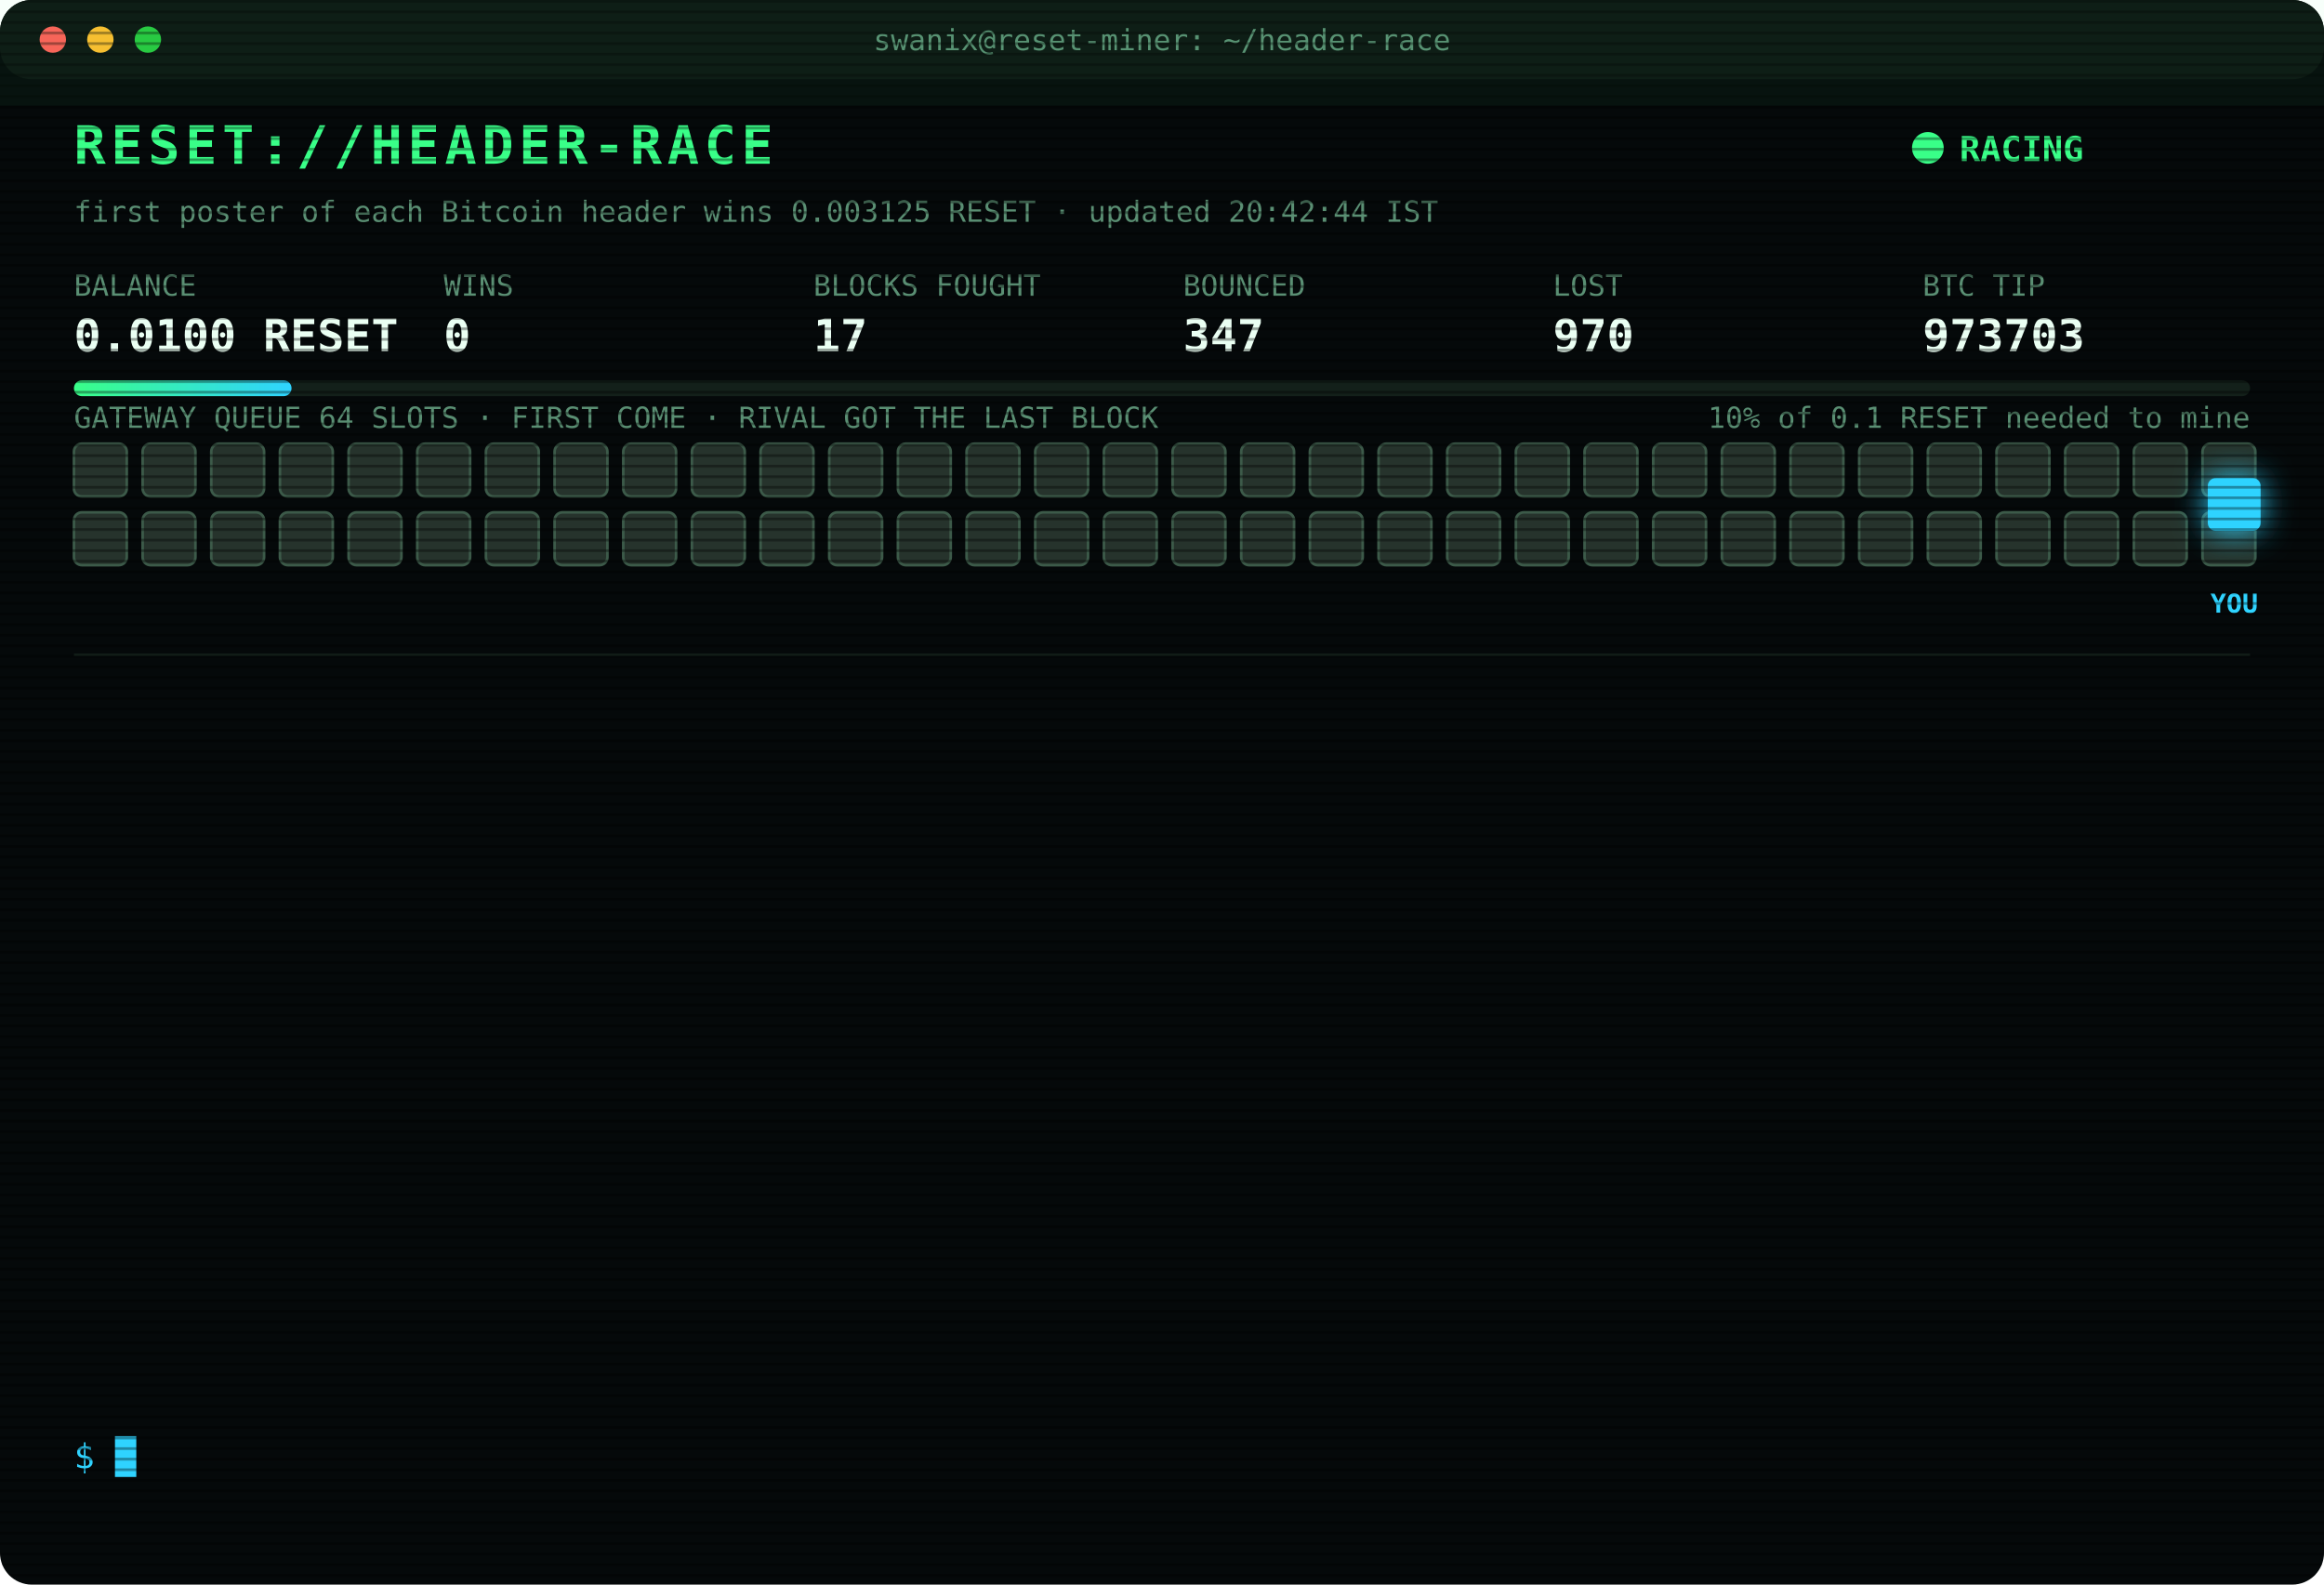
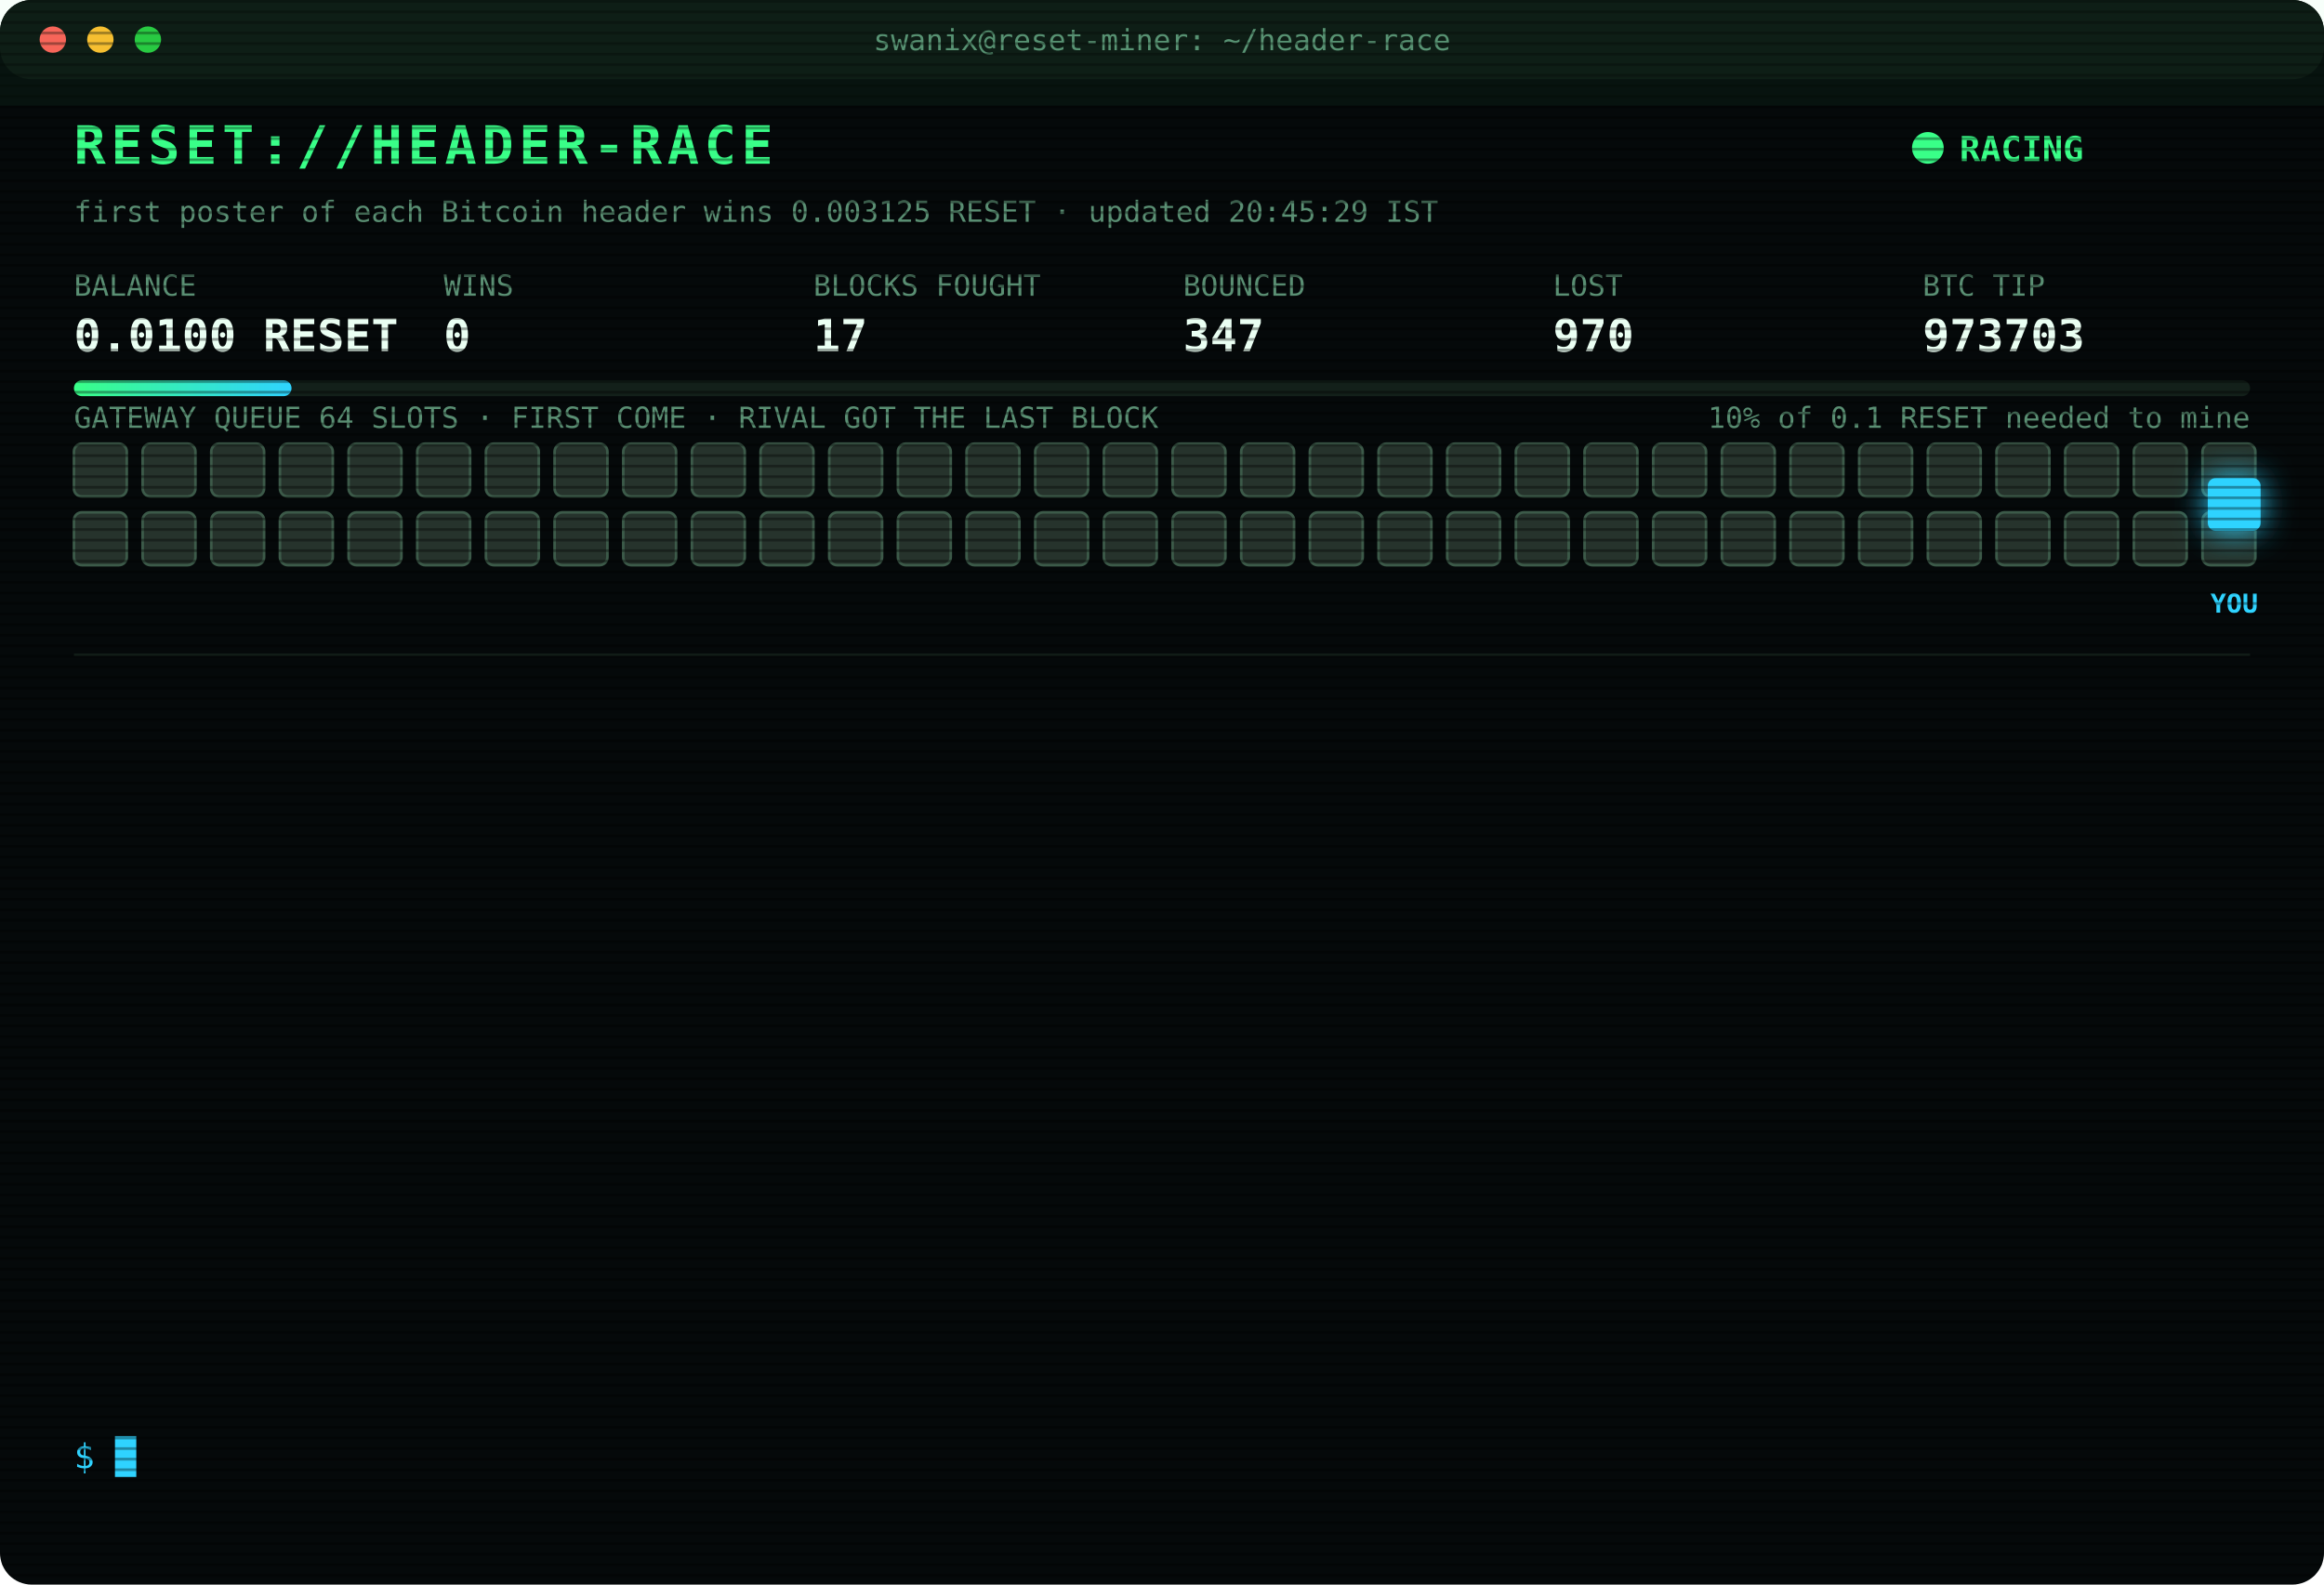
<svg xmlns="http://www.w3.org/2000/svg" width="880" height="600" viewBox="0 0 880 600" font-family="ui-monospace,SFMono-Regular,Menlo,Consolas,monospace">
  <style>
text{font-size:13px;fill:#7CFFB2}
.title{font-size:20px;font-weight:700;fill:#39FF88;letter-spacing:2px;animation:glitch 3s infinite steps(1)}
.sub{fill:#2fd3ff}.k{fill:#5a8f73;font-size:11px}.v{font-size:17px;font-weight:700;fill:#eafff3}
.ts{fill:#3f6b56}.boot{fill:#2fd3ff}.dim{fill:#5a8f73}.bad{fill:#ff4d6d}.warn{fill:#ffd23f}.mag{fill:#ff5cf0}.win{fill:#39FF88;font-weight:700}
.tag{font-size:10px;fill:#2fd3ff;font-weight:700}
.rival{fill:#26332c;stroke:#3c5a49;animation:jam 1.2s infinite alternate}
.idle{fill:#141c18;stroke:#22302a;animation:breathe 4s infinite}
.me{fill:#2fd3ff;filter:drop-shadow(0 0 6px #2fd3ff)}
.hover{animation:nudge 1.1s infinite ease-in-out}.bounce{animation:kick 1.4s infinite}
.ln{opacity:0;animation:in .4s forwards}
.cur{animation:blink 1s infinite steps(1)}
.scan{animation:scan 6s infinite linear}
.led{animation:blink 1.4s infinite}
@keyframes in{from{opacity:0;transform:translateX(-6px)}to{opacity:1;transform:none}}
@keyframes blink{50%{opacity:0}}
@keyframes jam{to{fill:#33463b}}
@keyframes breathe{50%{opacity:.4}}
@keyframes nudge{50%{transform:translateX(-10px)}}
@keyframes kick{0%,100%{transform:none}30%{transform:translateX(-14px)}55%{transform:translateX(10px) translateY(-6px)}}
@keyframes glitch{0%,92%{transform:none}93%{transform:translateX(2px);fill:#ff4d6d}95%{transform:translateX(-2px);fill:#2fd3ff}97%{transform:none}}
@keyframes scan{from{transform:translateY(-40px)}to{transform:translateY(600px)}}
</style>
  <defs>
    <pattern id="sl" width="4" height="4" patternUnits="userSpaceOnUse">
      <rect width="4" height="1" fill="#000" opacity=".35" />
    </pattern>
    <linearGradient id="bar">
      <stop offset="0" stop-color="#39FF88" />
      <stop offset="1" stop-color="#2fd3ff" />
    </linearGradient>
  </defs>
  <rect width="880" height="600" rx="12" fill="#05090a" />
  <rect width="880" height="30" rx="12" fill="#0d1512" />
  <circle cx="20" cy="15" r="5" fill="#ff5f57" />
  <circle cx="38" cy="15" r="5" fill="#febc2e" />
  <circle cx="56" cy="15" r="5" fill="#28c840" />
  <text x="440" y="19" text-anchor="middle" class="k">swanix@reset-miner: ~/header-race</text>
  <text x="28" y="62" class="title">RESET://HEADER-RACE</text>
  <circle class="led" cx="730" cy="56" r="6" fill="#39FF88" />
  <text x="742" y="61" class="win">RACING</text>
-   <text x="28" y="84" class="k">first poster of each Bitcoin header wins 0.003125 RESET · updated 20:42:44 IST</text>
+   <text x="28" y="84" class="k">first poster of each Bitcoin header wins 0.003125 RESET · updated 20:45:29 IST</text>
  <text x="28" y="112" class="k">BALANCE</text>
  <text x="28" y="133" class="v">0.0100 RESET</text>
  <text x="168" y="112" class="k">WINS</text>
  <text x="168" y="133" class="v">0</text>
  <text x="308" y="112" class="k">BLOCKS FOUGHT</text>
  <text x="308" y="133" class="v">17</text>
  <text x="448" y="112" class="k">BOUNCED</text>
  <text x="448" y="133" class="v">347</text>
  <text x="588" y="112" class="k">LOST</text>
  <text x="588" y="133" class="v">970</text>
  <text x="728" y="112" class="k">BTC TIP</text>
  <text x="728" y="133" class="v">973703</text>
  <rect x="28" y="144" width="824" height="6" rx="3" fill="#13201a" />
  <rect x="28" y="144" width="82.4" height="6" rx="3" fill="url(#bar)" />
  <text x="852" y="162" text-anchor="end" class="k">10% of 0.1 RESET needed to mine</text>
  <text x="28" y="162" class="k">GATEWAY QUEUE 64 SLOTS · FIRST COME · RIVAL GOT THE LAST BLOCK</text>
  <rect class="rival" x="28" y="168" width="20" height="20" rx="3" style="animation-delay:0.00s" />
  <rect class="rival" x="54" y="168" width="20" height="20" rx="3" style="animation-delay:0.05s" />
  <rect class="rival" x="80" y="168" width="20" height="20" rx="3" style="animation-delay:0.10s" />
  <rect class="rival" x="106" y="168" width="20" height="20" rx="3" style="animation-delay:0.15s" />
  <rect class="rival" x="132" y="168" width="20" height="20" rx="3" style="animation-delay:0.20s" />
  <rect class="rival" x="158" y="168" width="20" height="20" rx="3" style="animation-delay:0.25s" />
  <rect class="rival" x="184" y="168" width="20" height="20" rx="3" style="animation-delay:0.30s" />
  <rect class="rival" x="210" y="168" width="20" height="20" rx="3" style="animation-delay:0.35s" />
  <rect class="rival" x="236" y="168" width="20" height="20" rx="3" style="animation-delay:0.40s" />
  <rect class="rival" x="262" y="168" width="20" height="20" rx="3" style="animation-delay:0.45s" />
  <rect class="rival" x="288" y="168" width="20" height="20" rx="3" style="animation-delay:0.50s" />
  <rect class="rival" x="314" y="168" width="20" height="20" rx="3" style="animation-delay:0.55s" />
  <rect class="rival" x="340" y="168" width="20" height="20" rx="3" style="animation-delay:0.60s" />
  <rect class="rival" x="366" y="168" width="20" height="20" rx="3" style="animation-delay:0.65s" />
  <rect class="rival" x="392" y="168" width="20" height="20" rx="3" style="animation-delay:0.70s" />
  <rect class="rival" x="418" y="168" width="20" height="20" rx="3" style="animation-delay:0.75s" />
  <rect class="rival" x="444" y="168" width="20" height="20" rx="3" style="animation-delay:0.80s" />
  <rect class="rival" x="470" y="168" width="20" height="20" rx="3" style="animation-delay:0.85s" />
  <rect class="rival" x="496" y="168" width="20" height="20" rx="3" style="animation-delay:0.90s" />
  <rect class="rival" x="522" y="168" width="20" height="20" rx="3" style="animation-delay:0.95s" />
  <rect class="rival" x="548" y="168" width="20" height="20" rx="3" style="animation-delay:1.00s" />
  <rect class="rival" x="574" y="168" width="20" height="20" rx="3" style="animation-delay:1.05s" />
  <rect class="rival" x="600" y="168" width="20" height="20" rx="3" style="animation-delay:1.10s" />
  <rect class="rival" x="626" y="168" width="20" height="20" rx="3" style="animation-delay:1.15s" />
  <rect class="rival" x="652" y="168" width="20" height="20" rx="3" style="animation-delay:1.20s" />
  <rect class="rival" x="678" y="168" width="20" height="20" rx="3" style="animation-delay:1.25s" />
  <rect class="rival" x="704" y="168" width="20" height="20" rx="3" style="animation-delay:1.30s" />
  <rect class="rival" x="730" y="168" width="20" height="20" rx="3" style="animation-delay:1.35s" />
  <rect class="rival" x="756" y="168" width="20" height="20" rx="3" style="animation-delay:1.40s" />
  <rect class="rival" x="782" y="168" width="20" height="20" rx="3" style="animation-delay:1.45s" />
  <rect class="rival" x="808" y="168" width="20" height="20" rx="3" style="animation-delay:1.50s" />
  <rect class="rival" x="834" y="168" width="20" height="20" rx="3" style="animation-delay:1.55s" />
  <rect class="rival" x="28" y="194" width="20" height="20" rx="3" style="animation-delay:1.60s" />
  <rect class="rival" x="54" y="194" width="20" height="20" rx="3" style="animation-delay:1.65s" />
  <rect class="rival" x="80" y="194" width="20" height="20" rx="3" style="animation-delay:1.70s" />
  <rect class="rival" x="106" y="194" width="20" height="20" rx="3" style="animation-delay:1.75s" />
  <rect class="rival" x="132" y="194" width="20" height="20" rx="3" style="animation-delay:1.80s" />
  <rect class="rival" x="158" y="194" width="20" height="20" rx="3" style="animation-delay:1.85s" />
  <rect class="rival" x="184" y="194" width="20" height="20" rx="3" style="animation-delay:1.90s" />
  <rect class="rival" x="210" y="194" width="20" height="20" rx="3" style="animation-delay:1.95s" />
  <rect class="rival" x="236" y="194" width="20" height="20" rx="3" style="animation-delay:2.00s" />
  <rect class="rival" x="262" y="194" width="20" height="20" rx="3" style="animation-delay:2.05s" />
  <rect class="rival" x="288" y="194" width="20" height="20" rx="3" style="animation-delay:2.10s" />
  <rect class="rival" x="314" y="194" width="20" height="20" rx="3" style="animation-delay:2.15s" />
  <rect class="rival" x="340" y="194" width="20" height="20" rx="3" style="animation-delay:2.20s" />
  <rect class="rival" x="366" y="194" width="20" height="20" rx="3" style="animation-delay:2.25s" />
  <rect class="rival" x="392" y="194" width="20" height="20" rx="3" style="animation-delay:2.30s" />
  <rect class="rival" x="418" y="194" width="20" height="20" rx="3" style="animation-delay:2.35s" />
  <rect class="rival" x="444" y="194" width="20" height="20" rx="3" style="animation-delay:2.40s" />
  <rect class="rival" x="470" y="194" width="20" height="20" rx="3" style="animation-delay:2.45s" />
  <rect class="rival" x="496" y="194" width="20" height="20" rx="3" style="animation-delay:2.50s" />
  <rect class="rival" x="522" y="194" width="20" height="20" rx="3" style="animation-delay:2.55s" />
  <rect class="rival" x="548" y="194" width="20" height="20" rx="3" style="animation-delay:2.60s" />
  <rect class="rival" x="574" y="194" width="20" height="20" rx="3" style="animation-delay:2.65s" />
  <rect class="rival" x="600" y="194" width="20" height="20" rx="3" style="animation-delay:2.70s" />
  <rect class="rival" x="626" y="194" width="20" height="20" rx="3" style="animation-delay:2.75s" />
  <rect class="rival" x="652" y="194" width="20" height="20" rx="3" style="animation-delay:2.80s" />
  <rect class="rival" x="678" y="194" width="20" height="20" rx="3" style="animation-delay:2.85s" />
  <rect class="rival" x="704" y="194" width="20" height="20" rx="3" style="animation-delay:2.90s" />
  <rect class="rival" x="730" y="194" width="20" height="20" rx="3" style="animation-delay:2.95s" />
  <rect class="rival" x="756" y="194" width="20" height="20" rx="3" style="animation-delay:3.00s" />
  <rect class="rival" x="782" y="194" width="20" height="20" rx="3" style="animation-delay:3.05s" />
  <rect class="rival" x="808" y="194" width="20" height="20" rx="3" style="animation-delay:3.10s" />
  <rect class="rival" x="834" y="194" width="20" height="20" rx="3" style="animation-delay:3.15s" />
  <g class="hover">
    <rect class="me" x="836" y="181" width="20" height="20" rx="3" />
    <text class="tag" x="846" y="232" text-anchor="middle">YOU</text>
  </g>
  <line x1="28" x2="852" y1="248" y2="248" stroke="#13201a" />
  <g class="ln" style="animation-delay:0.40s">
    <text x="28" y="270" class="ts">18:02:57</text>
    <text x="104" y="270" class="bad">[LOST] #973692 taken by a rival miner</text>
  </g>
  <g class="ln" style="animation-delay:0.65s">
    <text x="28" y="292" class="ts">18:25:54</text>
    <text x="104" y="292" class="dim">[STINT END] calls 771 · wins 0</text>
  </g>
  <g class="ln" style="animation-delay:0.90s">
    <text x="28" y="314" class="ts">18:30:33</text>
    <text x="104" y="314" class="boot">[BOOT] racer v3 online · 3 feeds · stint 340m</text>
  </g>
  <g class="ln" style="animation-delay:1.15s">
    <text x="28" y="336" class="ts">18:53:51</text>
    <text x="104" y="336" class="bad">[LOST] #973693 taken by a rival miner</text>
  </g>
  <g class="ln" style="animation-delay:1.40s">
    <text x="28" y="358" class="ts">19:39:25</text>
    <text x="104" y="358" class="bad">[LOST] #973694 taken by a rival miner</text>
  </g>
  <g class="ln" style="animation-delay:1.65s">
    <text x="28" y="380" class="ts">19:39:40</text>
    <text x="104" y="380" class="bad">[LOST] #973695 taken by a rival miner</text>
  </g>
  <g class="ln" style="animation-delay:1.90s">
    <text x="28" y="402" class="ts">19:48:46</text>
    <text x="104" y="402" class="bad">[LOST] #973696 taken by a rival miner</text>
  </g>
  <g class="ln" style="animation-delay:2.15s">
    <text x="28" y="424" class="ts">19:54:09</text>
    <text x="104" y="424" class="bad">[LOST] #973697 taken by a rival miner</text>
  </g>
  <g class="ln" style="animation-delay:2.40s">
    <text x="28" y="446" class="ts">19:54:58</text>
    <text x="104" y="446" class="bad">[LOST] #973698 taken by a rival miner</text>
  </g>
  <g class="ln" style="animation-delay:2.65s">
    <text x="28" y="468" class="ts">19:58:11</text>
    <text x="104" y="468" class="bad">[LOST] #973699 taken by a rival miner</text>
  </g>
  <g class="ln" style="animation-delay:2.90s">
    <text x="28" y="490" class="ts">20:19:43</text>
    <text x="104" y="490" class="bad">[LOST] #973701 taken by a rival miner</text>
  </g>
  <g class="ln" style="animation-delay:3.15s">
    <text x="28" y="512" class="ts">20:26:52</text>
    <text x="104" y="512" class="bad">[LOST] #973702 taken by a rival miner</text>
  </g>
  <g class="ln" style="animation-delay:3.40s">
    <text x="28" y="534" class="ts">20:42:44</text>
    <text x="104" y="534" class="bad">[LOST] #973703 taken by a rival miner</text>
  </g>
  <text x="28" y="556" class="sub">$ <tspan class="cur">█</tspan>
  </text>
  <rect width="880" height="600" rx="12" fill="url(#sl)" pointer-events="none" />
  <rect class="scan" width="880" height="40" fill="#39FF88" opacity=".04" />
</svg>
